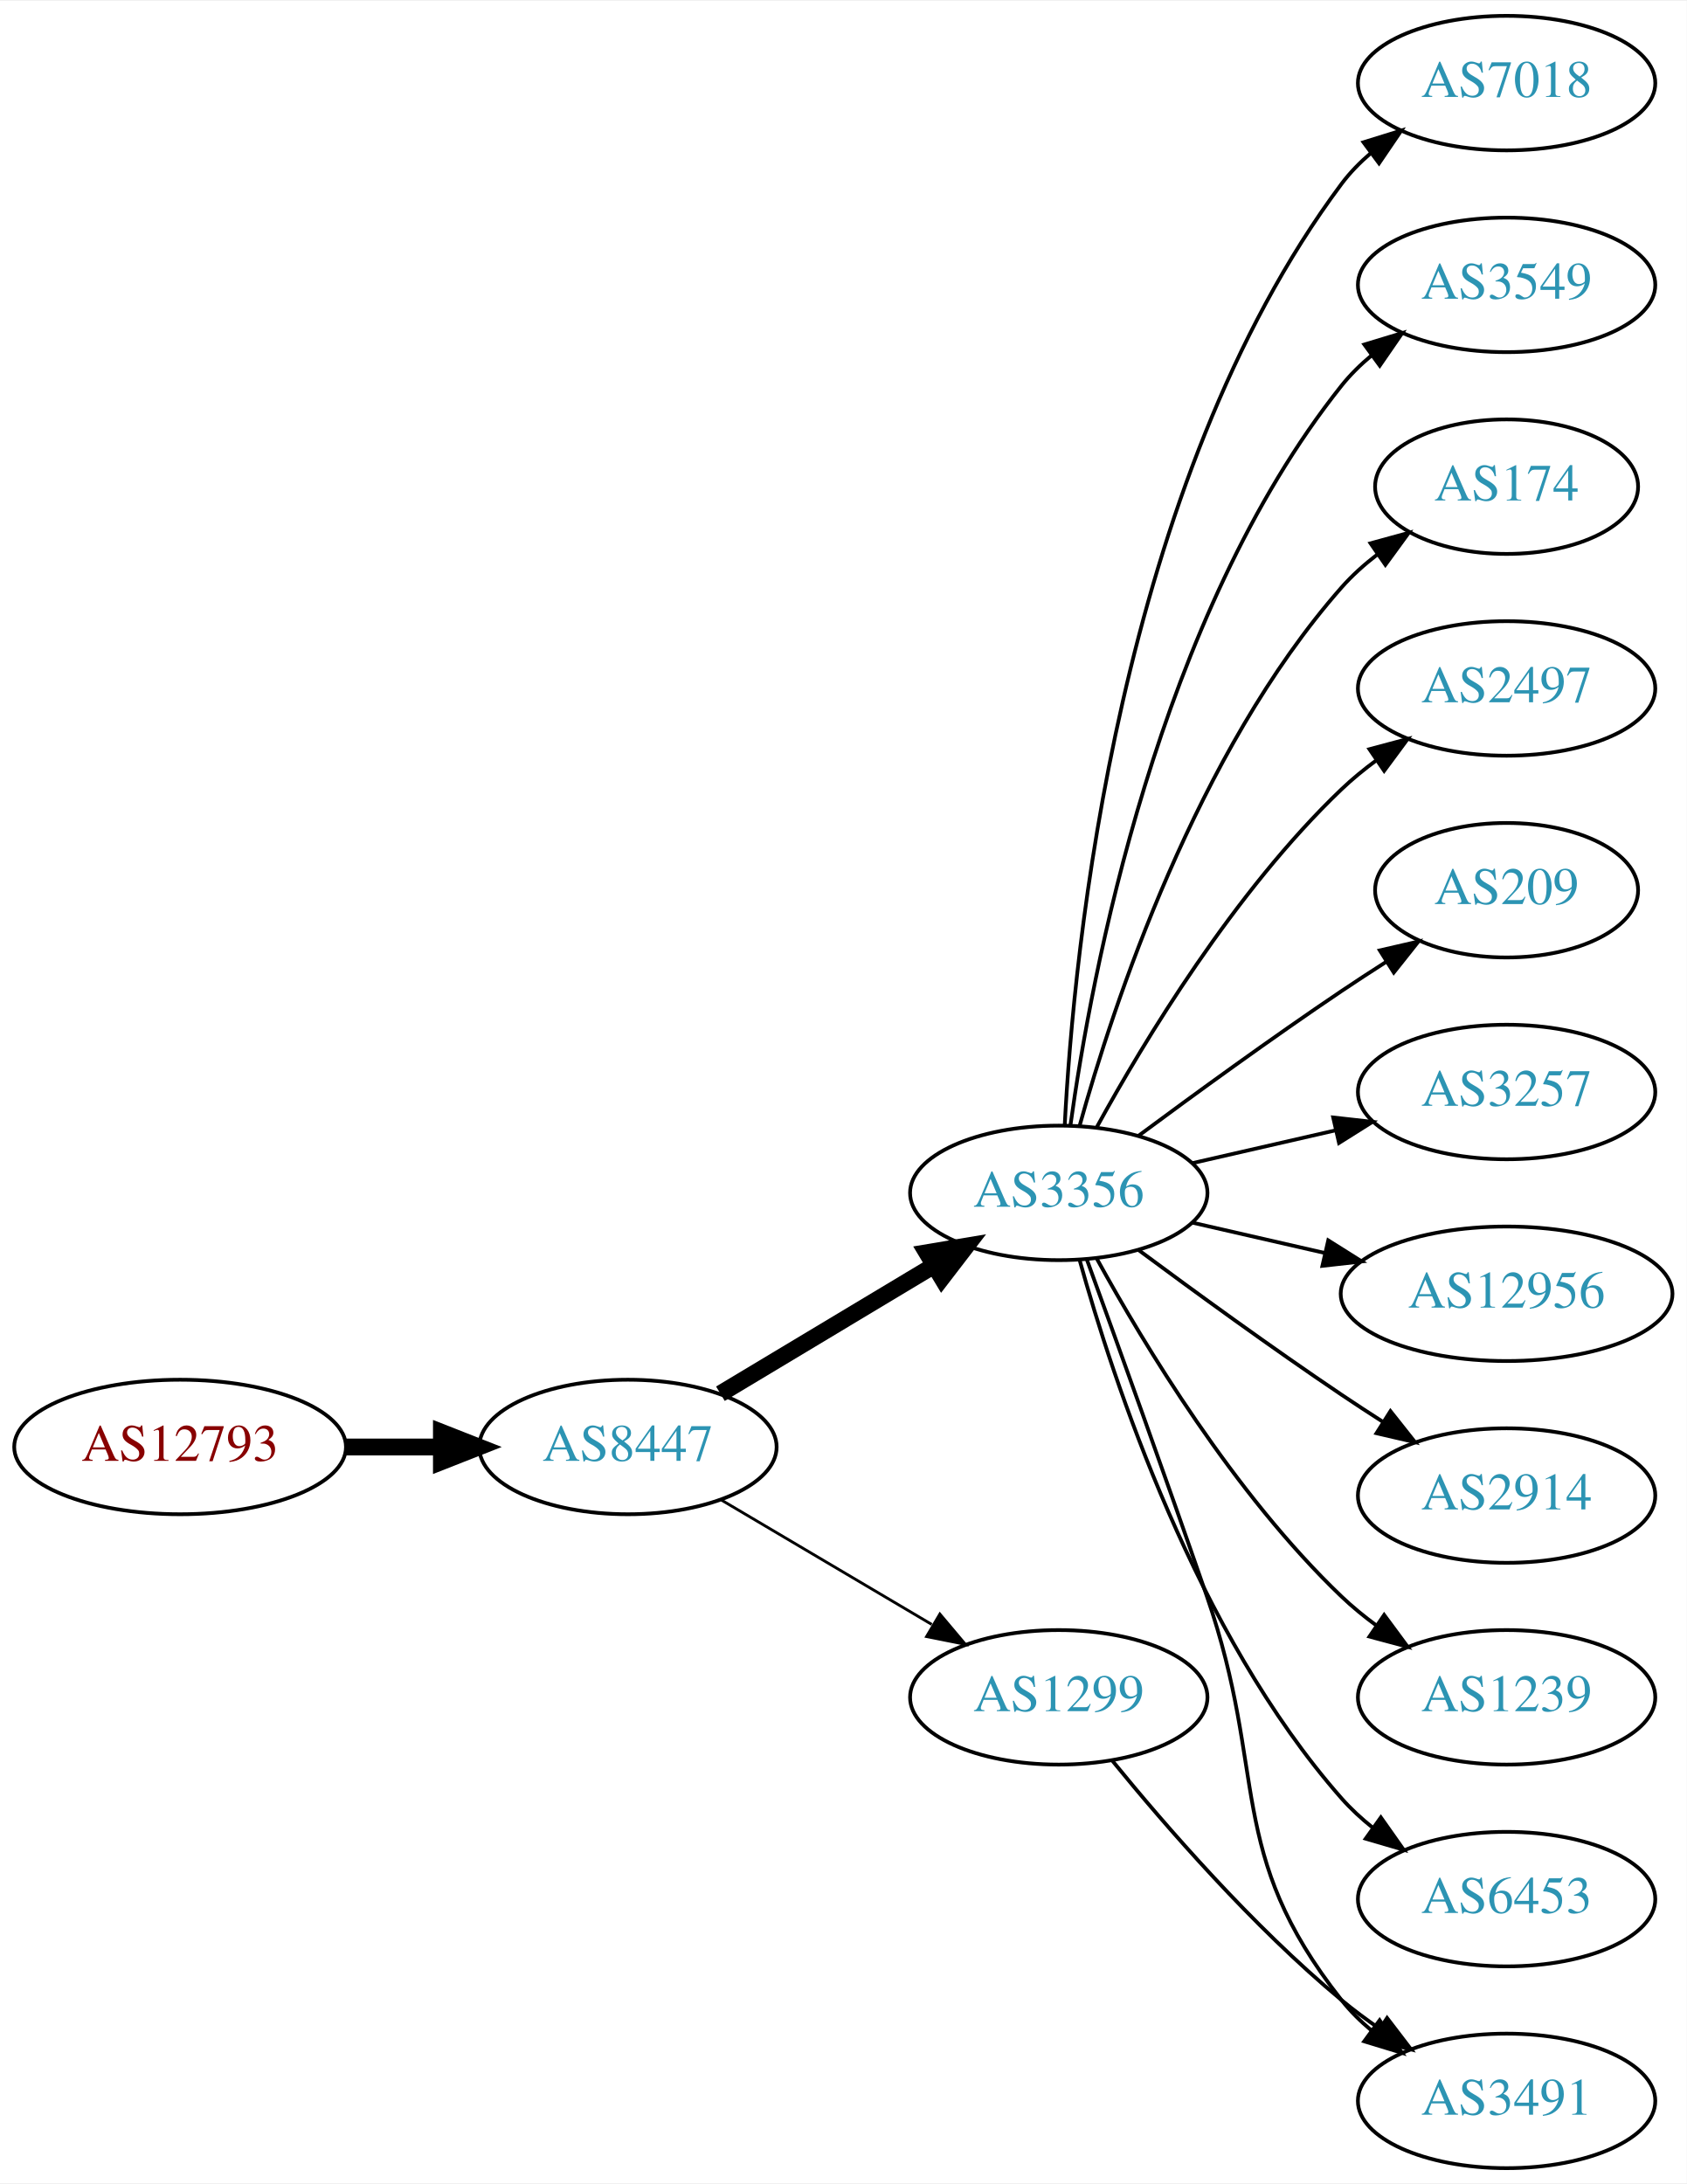
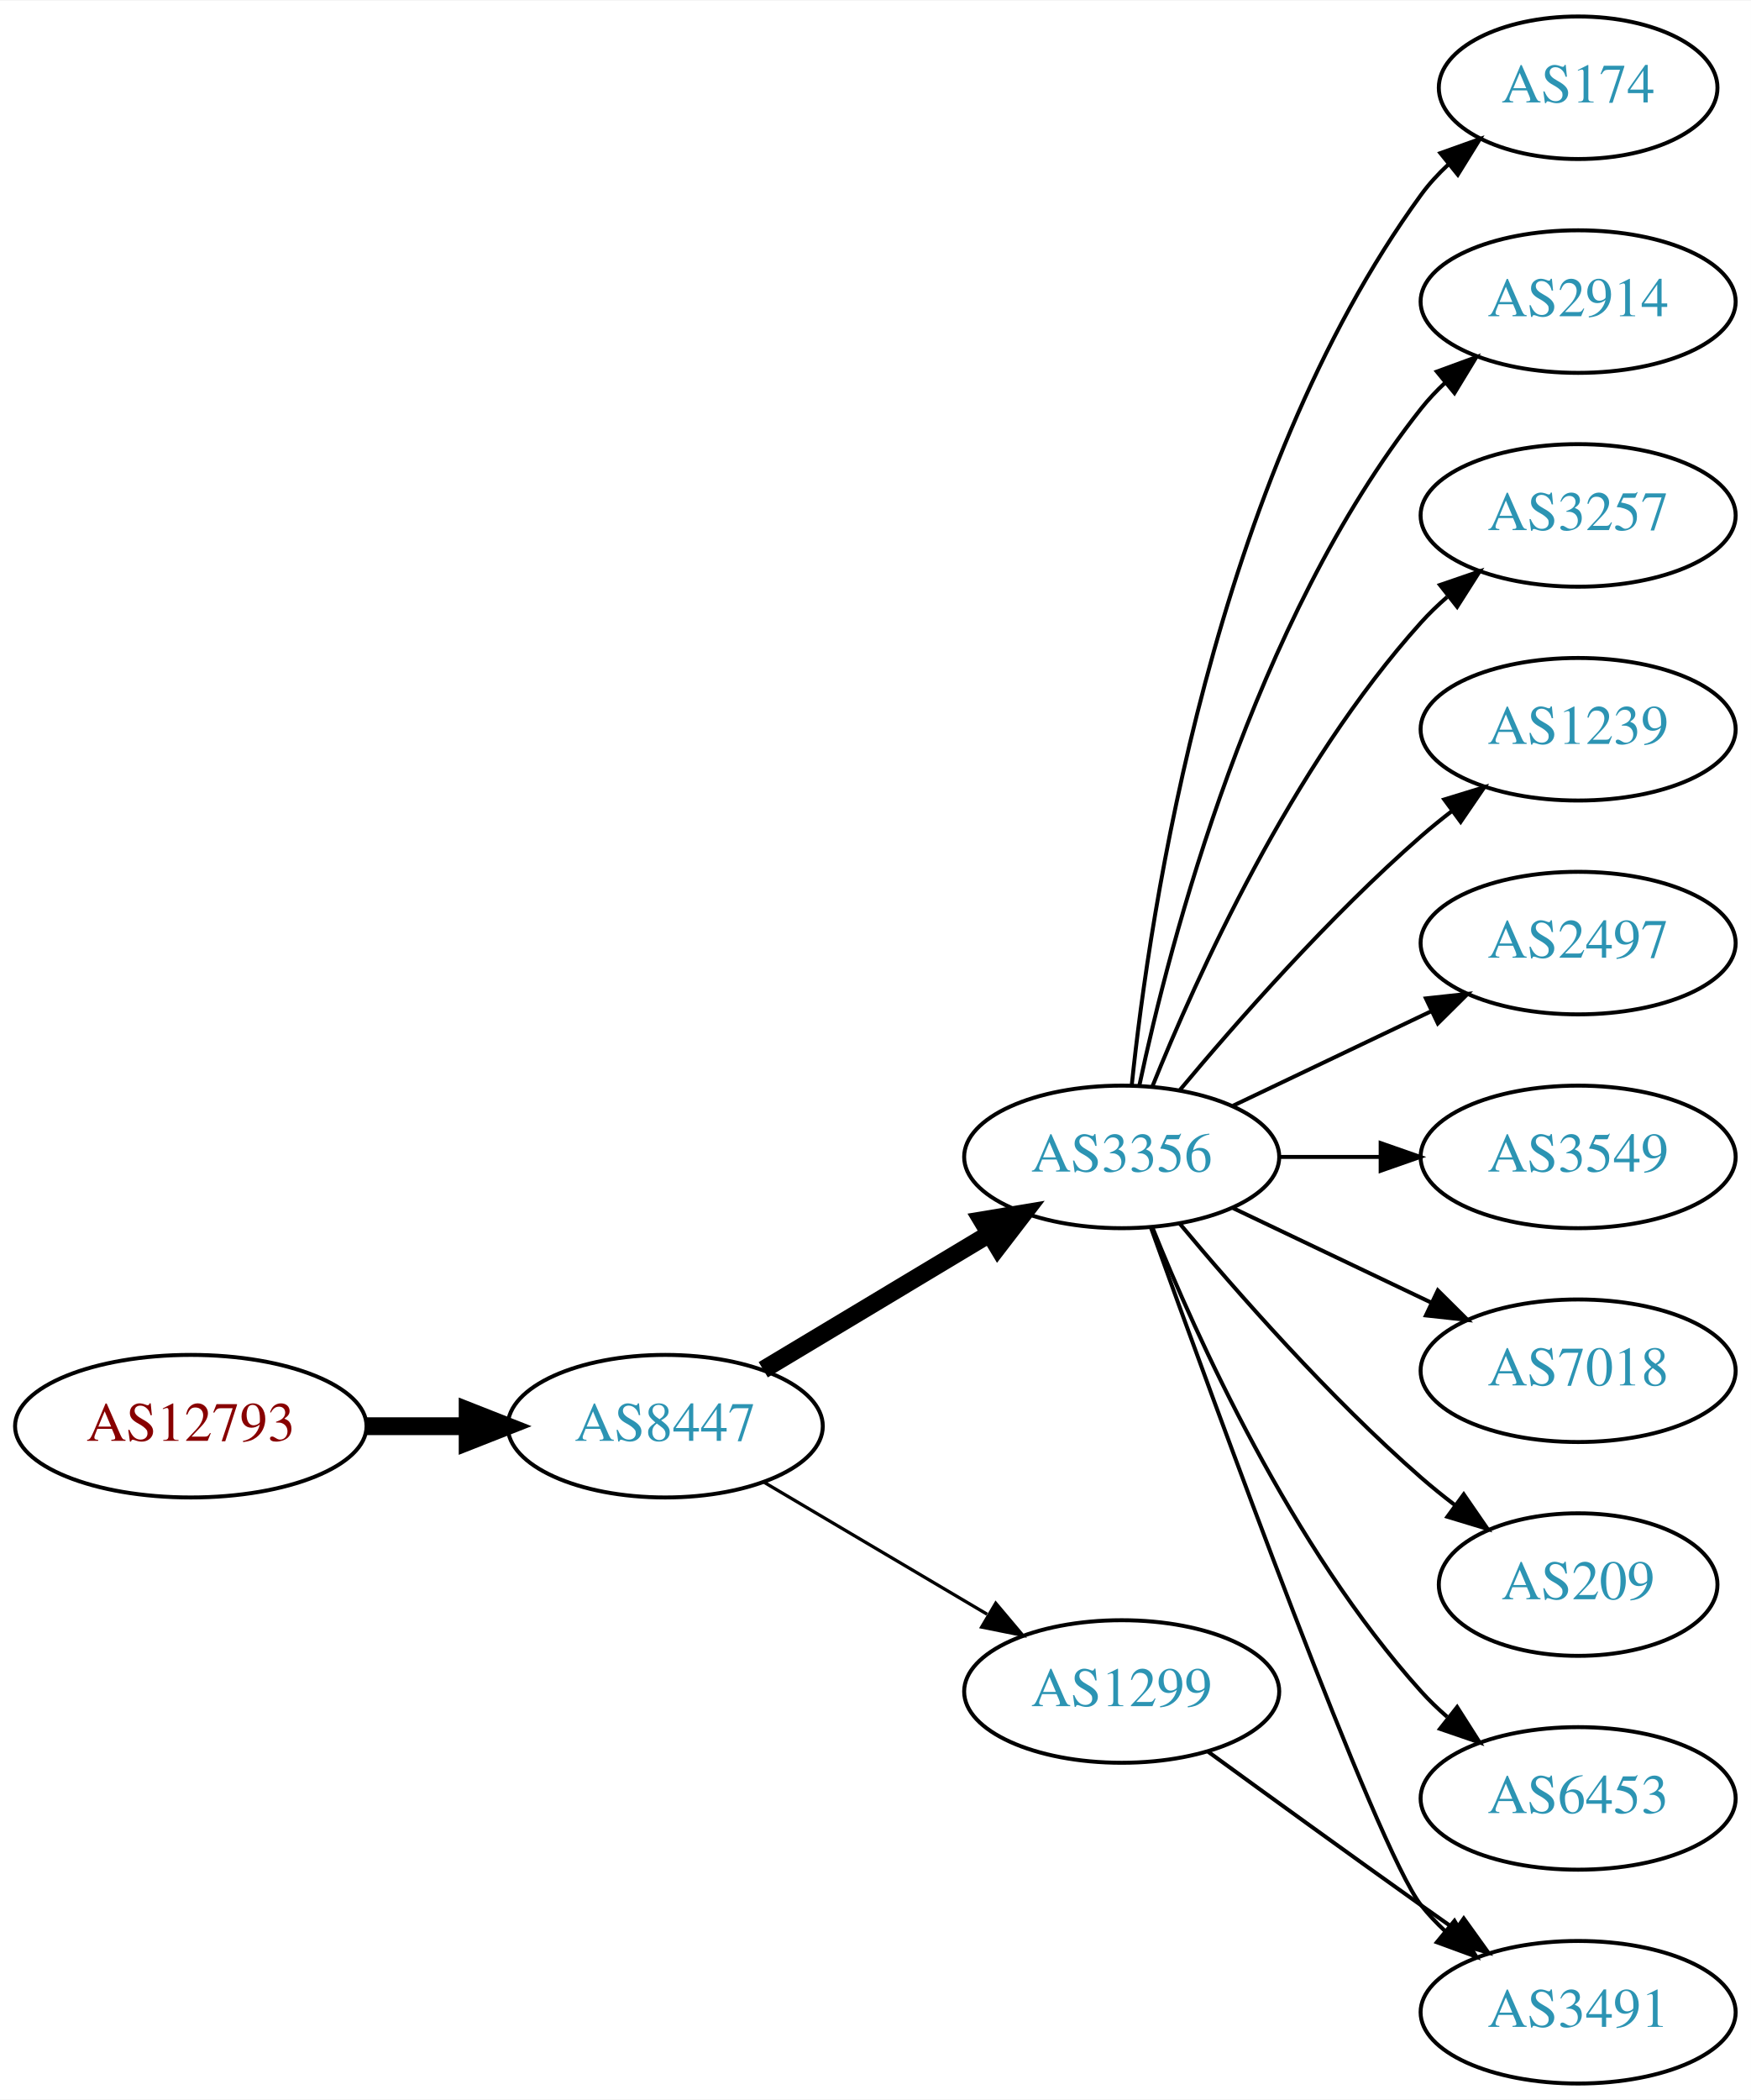
- <svg xmlns="http://www.w3.org/2000/svg" xmlns:xlink="http://www.w3.org/1999/xlink" width="451pt" height="584pt" viewBox="0.00 0.00 451.37 584.00">
-   <g id="graph0" class="graph" transform="scale(1 1) rotate(0) translate(4 580)">
-     <polygon fill="white" stroke="none" points="-4,4 -4,-580 447.37,-580 447.37,4 -4,4" />
+ <svg xmlns="http://www.w3.org/2000/svg" xmlns:xlink="http://www.w3.org/1999/xlink" width="442pt" height="530pt" viewBox="0.00 0.00 442.27 530.00">
+   <g id="graph0" class="graph" transform="scale(1 1) rotate(0) translate(4 526)">
+     <polygon fill="white" stroke="none" points="-4,4 -4,-526 438.271,-526 438.271,4 -4,4" />
    <g id="node1" class="node">
      <g id="a_node1">
        <a xlink:href="/asn/12793" xlink:title="AS12793 ~ A1 Telekom Austria AG [AT]">
-           <ellipse fill="#ffffff" stroke="black" cx="44.196" cy="-193" rx="44.393" ry="18" />
-           <text text-anchor="middle" x="44.196" y="-189.3" font-family="Times,serif" font-size="14.00" fill="#880000">AS12793</text>
+           <ellipse fill="#ffffff" stroke="black" cx="44.196" cy="-166" rx="44.393" ry="18" />
+           <text text-anchor="middle" x="44.196" y="-162.3" font-family="Times,serif" font-size="14.00" fill="#880000">AS12793</text>
        </a>
      </g>
    </g>
    <g id="node2" class="node">
      <g id="a_node2">
        <a xlink:href="/asn/8447" xlink:title="AS8447 ~ A1 Telekom Austria AG [AT]">
-           <ellipse fill="#ffffff" stroke="black" cx="164.039" cy="-193" rx="39.794" ry="18" />
-           <text text-anchor="middle" x="164.039" y="-189.3" font-family="Times,serif" font-size="14.00" fill="#2c94b3">AS8447</text>
+           <ellipse fill="#ffffff" stroke="black" cx="164.039" cy="-166" rx="39.794" ry="18" />
+           <text text-anchor="middle" x="164.039" y="-162.3" font-family="Times,serif" font-size="14.00" fill="#2c94b3">AS8447</text>
        </a>
      </g>
    </g>
    <g id="edge1" class="edge">
-       <path fill="none" stroke="black" stroke-width="4.5" d="M88.407,-193C96.72,-193 105.482,-193 113.965,-193" />
-       <polygon fill="black" stroke="black" stroke-width="4.5" points="114.123,-196.938 124.123,-193 114.123,-189.063 114.123,-196.938" />
+       <path fill="none" stroke="black" stroke-width="4.5" d="M88.407,-166C96.72,-166 105.482,-166 113.965,-166" />
+       <polygon fill="black" stroke="black" stroke-width="4.5" points="114.123,-169.938 124.123,-166 114.123,-162.063 114.123,-169.938" />
    </g>
    <g id="node3" class="node">
      <g id="a_node3">
        <a xlink:href="/asn/3356" xlink:title="AS3356 ~ Level 3 Parent, LLC [US]">
-           <ellipse fill="#ffffff" stroke="black" cx="279.332" cy="-261" rx="39.794" ry="18" />
-           <text text-anchor="middle" x="279.332" y="-257.3" font-family="Times,serif" font-size="14.00" fill="#2c94b3">AS3356</text>
+           <ellipse fill="#ffffff" stroke="black" cx="279.332" cy="-234" rx="39.794" ry="18" />
+           <text text-anchor="middle" x="279.332" y="-230.3" font-family="Times,serif" font-size="14.00" fill="#2c94b3">AS3356</text>
        </a>
      </g>
    </g>
    <g id="edge2" class="edge">
-       <path fill="none" stroke="black" stroke-width="4.5" d="M188.789,-207.255C205.405,-217.229 227.801,-230.671 246.038,-241.617" />
-       <polygon fill="black" stroke="black" stroke-width="4.5" points="244.012,-244.993 254.613,-246.764 248.065,-238.241 244.012,-244.993" />
+       <path fill="none" stroke="black" stroke-width="4.5" d="M188.789,-180.255C205.405,-190.229 227.801,-203.671 246.038,-214.617" />
+       <polygon fill="black" stroke="black" stroke-width="4.5" points="244.012,-217.993 254.613,-219.764 248.065,-211.241 244.012,-217.993" />
    </g>
    <g id="node4" class="node">
      <g id="a_node4">
        <a xlink:href="/asn/1299" xlink:title="AS1299 ~ Telia Carrier [EU]">
-           <ellipse fill="#ffffff" stroke="black" cx="279.332" cy="-126" rx="39.794" ry="18" />
-           <text text-anchor="middle" x="279.332" y="-122.3" font-family="Times,serif" font-size="14.00" fill="#2c94b3">AS1299</text>
+           <ellipse fill="#ffffff" stroke="black" cx="279.332" cy="-99" rx="39.794" ry="18" />
+           <text text-anchor="middle" x="279.332" y="-95.3" font-family="Times,serif" font-size="14.00" fill="#2c94b3">AS1299</text>
        </a>
      </g>
    </g>
    <g id="edge3" class="edge">
-       <path fill="none" stroke="black" stroke-width="0.75" d="M189.065,-178.791C205.437,-169.109 227.325,-156.165 245.329,-145.518" />
-       <polygon fill="black" stroke="black" stroke-width="0.75" points="247.514,-148.292 254.34,-140.188 243.951,-142.266 247.514,-148.292" />
+       <path fill="none" stroke="black" stroke-width="0.818" d="M189.065,-151.791C205.437,-142.109 227.325,-129.165 245.329,-118.518" />
+       <polygon fill="black" stroke="black" stroke-width="0.818" points="247.514,-121.292 254.34,-113.188 243.951,-115.266 247.514,-121.292" />
    </g>
    <g id="node5" class="node">
      <g id="a_node5">
-         <a xlink:href="/asn/7018" xlink:title="AS7018 ~ AT&amp;T Services, Inc. [US]">
-           <ellipse fill="#ffffff" stroke="black" cx="399.174" cy="-558" rx="39.794" ry="18" />
-           <text text-anchor="middle" x="399.174" y="-554.3" font-family="Times,serif" font-size="14.00" fill="#2c94b3">AS7018</text>
+         <a xlink:href="/asn/174" xlink:title="AS174 ~ Cogent Communications [US]">
+           <ellipse fill="#ffffff" stroke="black" cx="394.625" cy="-504" rx="35.194" ry="18" />
+           <text text-anchor="middle" x="394.625" y="-500.3" font-family="Times,serif" font-size="14.00" fill="#2c94b3">AS174</text>
        </a>
      </g>
    </g>
    <g id="edge4" class="edge">
-       <path fill="none" stroke="black" d="M280.923,-279.023C283.3,-325.412 295.218,-450.893 354.978,-531 357.226,-534.013 359.917,-536.769 362.844,-539.272" />
-       <polygon fill="black" stroke="black" points="360.875,-542.169 370.995,-545.303 365.039,-536.542 360.875,-542.169" />
+       <path fill="none" stroke="black" d="M281.888,-252.256C286.359,-295.303 302.492,-404.94 354.978,-477 356.954,-479.712 359.288,-482.249 361.815,-484.595" />
+       <polygon fill="black" stroke="black" points="359.832,-487.493 369.81,-491.055 364.231,-482.048 359.832,-487.493" />
    </g>
    <g id="node6" class="node">
      <g id="a_node6">
-         <a xlink:href="/asn/3549" xlink:title="AS3549 ~ Level 3 Parent, LLC [US]">
-           <ellipse fill="#ffffff" stroke="black" cx="399.174" cy="-504" rx="39.794" ry="18" />
-           <text text-anchor="middle" x="399.174" y="-500.3" font-family="Times,serif" font-size="14.00" fill="#2c94b3">AS3549</text>
+         <a xlink:href="/asn/2914" xlink:title="AS2914 ~ NTT America, Inc. [US]">
+           <ellipse fill="#ffffff" stroke="black" cx="394.625" cy="-450" rx="39.794" ry="18" />
+           <text text-anchor="middle" x="394.625" y="-446.3" font-family="Times,serif" font-size="14.00" fill="#2c94b3">AS2914</text>
        </a>
      </g>
    </g>
    <g id="edge5" class="edge">
-       <path fill="none" stroke="black" d="M282.471,-279.17C287.971,-318.974 305.797,-415.233 354.978,-477 357.319,-479.94 360.074,-482.649 363.04,-485.121" />
-       <polygon fill="black" stroke="black" points="361.105,-488.042 371.246,-491.11 365.232,-482.388 361.105,-488.042" />
+       <path fill="none" stroke="black" d="M283.822,-252.16C291.453,-288.03 312.445,-369.155 354.978,-423 356.785,-425.288 358.838,-427.462 361.033,-429.51" />
+       <polygon fill="black" stroke="black" points="358.944,-432.323 368.893,-435.966 363.387,-426.914 358.944,-432.323" />
    </g>
    <g id="node7" class="node">
      <g id="a_node7">
-         <a xlink:href="/asn/174" xlink:title="AS174 ~ Cogent Communications [US]">
-           <ellipse fill="#ffffff" stroke="black" cx="399.174" cy="-450" rx="35.194" ry="18" />
-           <text text-anchor="middle" x="399.174" y="-446.3" font-family="Times,serif" font-size="14.00" fill="#2c94b3">AS174</text>
+         <a xlink:href="/asn/3257" xlink:title="AS3257 ~ GTT [DE]">
+           <ellipse fill="#ffffff" stroke="black" cx="394.625" cy="-396" rx="39.794" ry="18" />
+           <text text-anchor="middle" x="394.625" y="-392.3" font-family="Times,serif" font-size="14.00" fill="#2c94b3">AS3257</text>
        </a>
      </g>
    </g>
    <g id="edge6" class="edge">
-       <path fill="none" stroke="black" d="M284.904,-278.946C293.81,-310.995 316.094,-378.842 354.978,-423 357.805,-426.211 361.107,-429.172 364.602,-431.864" />
-       <polygon fill="black" stroke="black" points="362.759,-434.845 372.977,-437.645 366.736,-429.084 362.759,-434.845" />
+       <path fill="none" stroke="black" d="M287.079,-251.787C298.13,-279.243 322.184,-332.578 354.978,-369 356.98,-371.224 359.199,-373.363 361.532,-375.397" />
+       <polygon fill="black" stroke="black" points="359.73,-378.433 369.751,-381.873 364.062,-372.935 359.73,-378.433" />
    </g>
    <g id="node8" class="node">
      <g id="a_node8">
-         <a xlink:href="/asn/2497" xlink:title="AS2497 ~ Internet Initiative Japan Inc. [JP]">
-           <ellipse fill="#ffffff" stroke="black" cx="399.174" cy="-396" rx="39.794" ry="18" />
-           <text text-anchor="middle" x="399.174" y="-392.3" font-family="Times,serif" font-size="14.00" fill="#2c94b3">AS2497</text>
+         <a xlink:href="/asn/1239" xlink:title="AS1239 ~ Sprint [US]">
+           <ellipse fill="#ffffff" stroke="black" cx="394.625" cy="-342" rx="39.794" ry="18" />
+           <text text-anchor="middle" x="394.625" y="-338.3" font-family="Times,serif" font-size="14.00" fill="#2c94b3">AS1239</text>
        </a>
      </g>
    </g>
    <g id="edge7" class="edge">
-       <path fill="none" stroke="black" d="M289.573,-278.713C302.118,-301.561 326.295,-341.611 354.978,-369 357.846,-371.739 361.035,-374.347 364.344,-376.785" />
-       <polygon fill="black" stroke="black" points="362.468,-379.742 372.704,-382.477 366.407,-373.956 362.468,-379.742" />
+       <path fill="none" stroke="black" d="M293.962,-250.817C308.244,-267.929 331.791,-294.745 354.978,-315 357.444,-317.154 360.082,-319.294 362.78,-321.372" />
+       <polygon fill="black" stroke="black" points="360.805,-324.264 370.934,-327.37 364.953,-318.625 360.805,-324.264" />
    </g>
    <g id="node9" class="node">
      <g id="a_node9">
-         <a xlink:href="/asn/209" xlink:title="AS209 ~ CenturyLink Communications, LLC [US]">
-           <ellipse fill="#ffffff" stroke="black" cx="399.174" cy="-342" rx="35.194" ry="18" />
-           <text text-anchor="middle" x="399.174" y="-338.3" font-family="Times,serif" font-size="14.00" fill="#2c94b3">AS209</text>
+         <a xlink:href="/asn/2497" xlink:title="AS2497 ~ Internet Initiative Japan Inc. [JP]">
+           <ellipse fill="#ffffff" stroke="black" cx="394.625" cy="-288" rx="39.794" ry="18" />
+           <text text-anchor="middle" x="394.625" y="-284.3" font-family="Times,serif" font-size="14.00" fill="#2c94b3">AS2497</text>
        </a>
      </g>
    </g>
    <g id="edge8" class="edge">
-       <path fill="none" stroke="black" d="M300.662,-276.277C315.524,-287.304 336.269,-302.407 354.978,-315 358.795,-317.569 362.845,-320.21 366.876,-322.786" />
-       <polygon fill="black" stroke="black" points="365.245,-325.895 375.57,-328.271 368.98,-319.975 365.245,-325.895" />
+       <path fill="none" stroke="black" d="M307.468,-246.934C322.462,-254.081 341.283,-263.052 357.506,-270.785" />
+       <polygon fill="black" stroke="black" points="356.177,-274.028 366.71,-275.171 359.188,-267.709 356.177,-274.028" />
    </g>
    <g id="node10" class="node">
      <g id="a_node10">
-         <a xlink:href="/asn/3257" xlink:title="AS3257 ~ GTT [DE]">
-           <ellipse fill="#ffffff" stroke="black" cx="399.174" cy="-288" rx="39.794" ry="18" />
-           <text text-anchor="middle" x="399.174" y="-284.3" font-family="Times,serif" font-size="14.00" fill="#2c94b3">AS3257</text>
+         <a xlink:href="/asn/3549" xlink:title="AS3549 ~ Level 3 Parent, LLC [US]">
+           <ellipse fill="#ffffff" stroke="black" cx="394.625" cy="-234" rx="39.794" ry="18" />
+           <text text-anchor="middle" x="394.625" y="-230.3" font-family="Times,serif" font-size="14.00" fill="#2c94b3">AS3549</text>
        </a>
      </g>
    </g>
    <g id="edge9" class="edge">
-       <path fill="none" stroke="black" d="M315.051,-268.955C327.051,-271.704 340.672,-274.825 353.364,-277.733" />
-       <polygon fill="black" stroke="black" points="352.767,-281.187 363.296,-280.009 354.33,-274.364 352.767,-281.187" />
+       <path fill="none" stroke="black" d="M319.004,-234C327.207,-234 335.971,-234 344.503,-234" />
+       <polygon fill="black" stroke="black" points="344.742,-237.5 354.742,-234 344.742,-230.5 344.742,-237.5" />
    </g>
    <g id="node11" class="node">
      <g id="a_node11">
-         <a xlink:href="/asn/12956" xlink:title="AS12956 ~ TELXIUS [ES]">
-           <ellipse fill="#ffffff" stroke="black" cx="399.174" cy="-234" rx="44.393" ry="18" />
-           <text text-anchor="middle" x="399.174" y="-230.3" font-family="Times,serif" font-size="14.00" fill="#2c94b3">AS12956</text>
+         <a xlink:href="/asn/7018" xlink:title="AS7018 ~ AT&amp;T Services, Inc. [US]">
+           <ellipse fill="#ffffff" stroke="black" cx="394.625" cy="-180" rx="39.794" ry="18" />
+           <text text-anchor="middle" x="394.625" y="-176.3" font-family="Times,serif" font-size="14.00" fill="#2c94b3">AS7018</text>
        </a>
      </g>
    </g>
    <g id="edge10" class="edge">
-       <path fill="none" stroke="black" d="M315.051,-253.045C326.189,-250.493 338.725,-247.621 350.618,-244.896" />
-       <polygon fill="black" stroke="black" points="351.446,-248.297 360.412,-242.652 349.883,-241.474 351.446,-248.297" />
+       <path fill="none" stroke="black" d="M307.468,-221.066C322.462,-213.919 341.283,-204.948 357.506,-197.215" />
+       <polygon fill="black" stroke="black" points="359.188,-200.291 366.71,-192.829 356.177,-193.972 359.188,-200.291" />
    </g>
    <g id="node12" class="node">
      <g id="a_node12">
-         <a xlink:href="/asn/2914" xlink:title="AS2914 ~ NTT America, Inc. [US]">
-           <ellipse fill="#ffffff" stroke="black" cx="399.174" cy="-180" rx="39.794" ry="18" />
-           <text text-anchor="middle" x="399.174" y="-176.3" font-family="Times,serif" font-size="14.00" fill="#2c94b3">AS2914</text>
+         <a xlink:href="/asn/209" xlink:title="AS209 ~ CenturyLink Communications, LLC [US]">
+           <ellipse fill="#ffffff" stroke="black" cx="394.625" cy="-126" rx="35.194" ry="18" />
+           <text text-anchor="middle" x="394.625" y="-122.3" font-family="Times,serif" font-size="14.00" fill="#2c94b3">AS209</text>
        </a>
      </g>
    </g>
    <g id="edge11" class="edge">
-       <path fill="none" stroke="black" d="M300.662,-245.723C315.524,-234.696 336.269,-219.593 354.978,-207 358.527,-204.611 362.277,-202.161 366.026,-199.758" />
-       <polygon fill="black" stroke="black" points="368.094,-202.591 374.674,-194.288 364.352,-196.675 368.094,-202.591" />
+       <path fill="none" stroke="black" d="M293.962,-217.183C308.244,-200.071 331.791,-173.255 354.978,-153 357.648,-150.668 360.521,-148.352 363.451,-146.114" />
+       <polygon fill="black" stroke="black" points="365.729,-148.784 371.742,-140.061 361.602,-143.13 365.729,-148.784" />
    </g>
    <g id="node13" class="node">
      <g id="a_node13">
        <a xlink:href="/asn/3491" xlink:title="AS3491 ~ PCCW Global, Inc. [US]">
-           <ellipse fill="#ffffff" stroke="black" cx="399.174" cy="-18" rx="39.794" ry="18" />
-           <text text-anchor="middle" x="399.174" y="-14.3" font-family="Times,serif" font-size="14.00" fill="#2c94b3">AS3491</text>
+           <ellipse fill="#ffffff" stroke="black" cx="394.625" cy="-18" rx="39.794" ry="18" />
+           <text text-anchor="middle" x="394.625" y="-14.3" font-family="Times,serif" font-size="14.00" fill="#2c94b3">AS3491</text>
        </a>
      </g>
    </g>
    <g id="edge12" class="edge">
-       <path fill="none" stroke="black" d="M286.88,-243.079C294.665,-221.688 307.987,-184.81 318.978,-153 335.502,-105.178 323.679,-84.754 354.978,-45 357.303,-42.047 360.047,-39.33 363.006,-36.853" />
-       <polygon fill="black" stroke="black" points="365.199,-39.585 371.203,-30.855 361.065,-33.936 365.199,-39.585" />
+       <path fill="none" stroke="black" d="M286.705,-216.175C302.646,-171.849 343.771,-59.188 354.978,-45 356.785,-42.712 358.838,-40.538 361.033,-38.49" />
+       <polygon fill="black" stroke="black" points="363.387,-41.086 368.893,-32.034 358.944,-35.677 363.387,-41.086" />
    </g>
    <g id="node14" class="node">
      <g id="a_node14">
-         <a xlink:href="/asn/1239" xlink:title="AS1239 ~ Sprint [US]">
-           <ellipse fill="#ffffff" stroke="black" cx="399.174" cy="-126" rx="39.794" ry="18" />
-           <text text-anchor="middle" x="399.174" y="-122.3" font-family="Times,serif" font-size="14.00" fill="#2c94b3">AS1239</text>
+         <a xlink:href="/asn/6453" xlink:title="AS6453 ~ TATA COMMUNICATIONS (AMERICA) INC [US]">
+           <ellipse fill="#ffffff" stroke="black" cx="394.625" cy="-72" rx="39.794" ry="18" />
+           <text text-anchor="middle" x="394.625" y="-68.3" font-family="Times,serif" font-size="14.00" fill="#2c94b3">AS6453</text>
        </a>
      </g>
    </g>
    <g id="edge13" class="edge">
-       <path fill="none" stroke="black" d="M289.573,-243.287C302.118,-220.439 326.295,-180.389 354.978,-153 357.846,-150.261 361.035,-147.653 364.344,-145.215" />
-       <polygon fill="black" stroke="black" points="366.407,-148.044 372.704,-139.523 362.468,-142.258 366.407,-148.044" />
-     </g>
-     <g id="node15" class="node">
-       <g id="a_node15">
-         <a xlink:href="/asn/6453" xlink:title="AS6453 ~ TATA COMMUNICATIONS (AMERICA) INC [US]">
-           <ellipse fill="#ffffff" stroke="black" cx="399.174" cy="-72" rx="39.794" ry="18" />
-           <text text-anchor="middle" x="399.174" y="-68.3" font-family="Times,serif" font-size="14.00" fill="#2c94b3">AS6453</text>
-         </a>
-       </g>
+       <path fill="none" stroke="black" d="M287.079,-216.213C298.13,-188.757 322.184,-135.422 354.978,-99 356.98,-96.776 359.199,-94.637 361.532,-92.603" />
+       <polygon fill="black" stroke="black" points="364.062,-95.065 369.751,-86.127 359.73,-89.567 364.062,-95.065" />
    </g>
    <g id="edge14" class="edge">
-       <path fill="none" stroke="black" d="M284.904,-243.054C293.81,-211.005 316.094,-143.158 354.978,-99 357.462,-96.179 360.312,-93.551 363.337,-91.129" />
-       <polygon fill="black" stroke="black" points="365.523,-93.869 371.627,-85.209 361.455,-88.172 365.523,-93.869" />
-     </g>
-     <g id="edge15" class="edge">
-       <path fill="none" stroke="black" d="M293.751,-108.935C307.865,-91.625 331.28,-64.655 354.978,-45 358.194,-42.332 361.695,-39.73 365.265,-37.259" />
-       <polygon fill="black" stroke="black" points="367.189,-40.183 373.622,-31.764 363.343,-34.334 367.189,-40.183" />
+       <path fill="none" stroke="black" d="M301.18,-83.778C316.114,-72.909 336.727,-57.975 354.978,-45 357.799,-42.995 360.742,-40.915 363.69,-38.841" />
+       <polygon fill="black" stroke="black" points="365.736,-41.681 371.914,-33.074 361.717,-35.95 365.736,-41.681" />
    </g>
  </g>
</svg>
